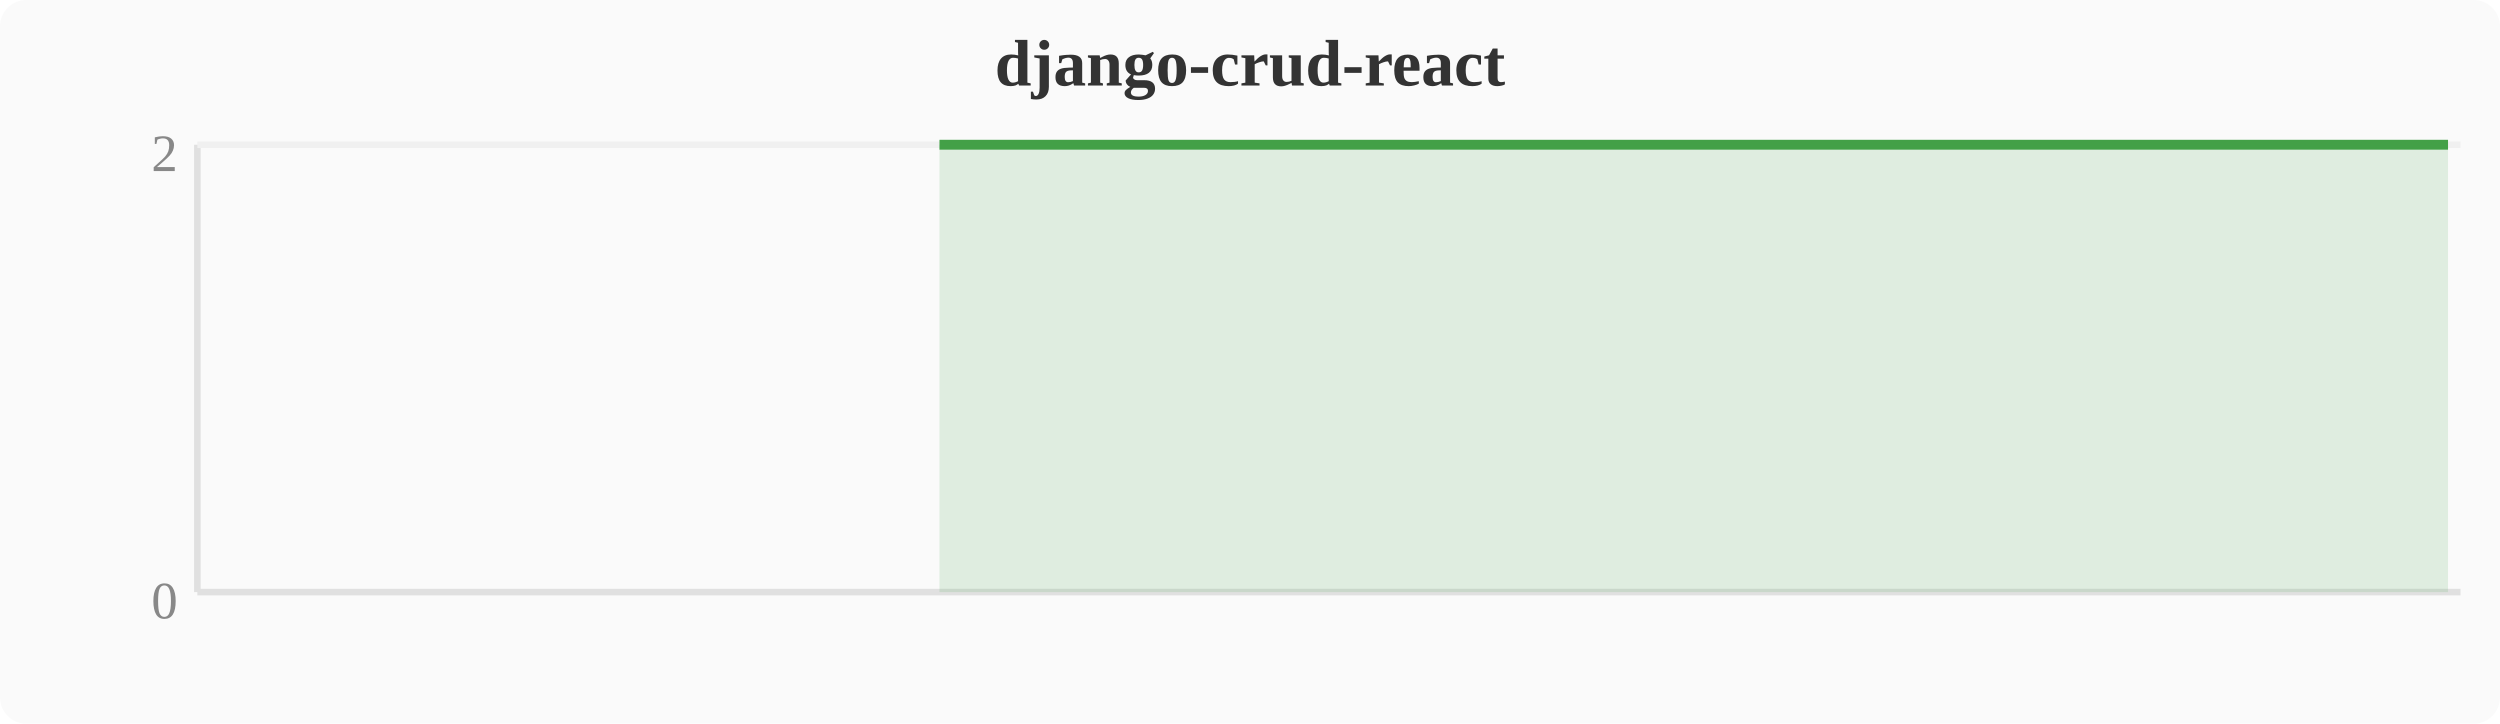
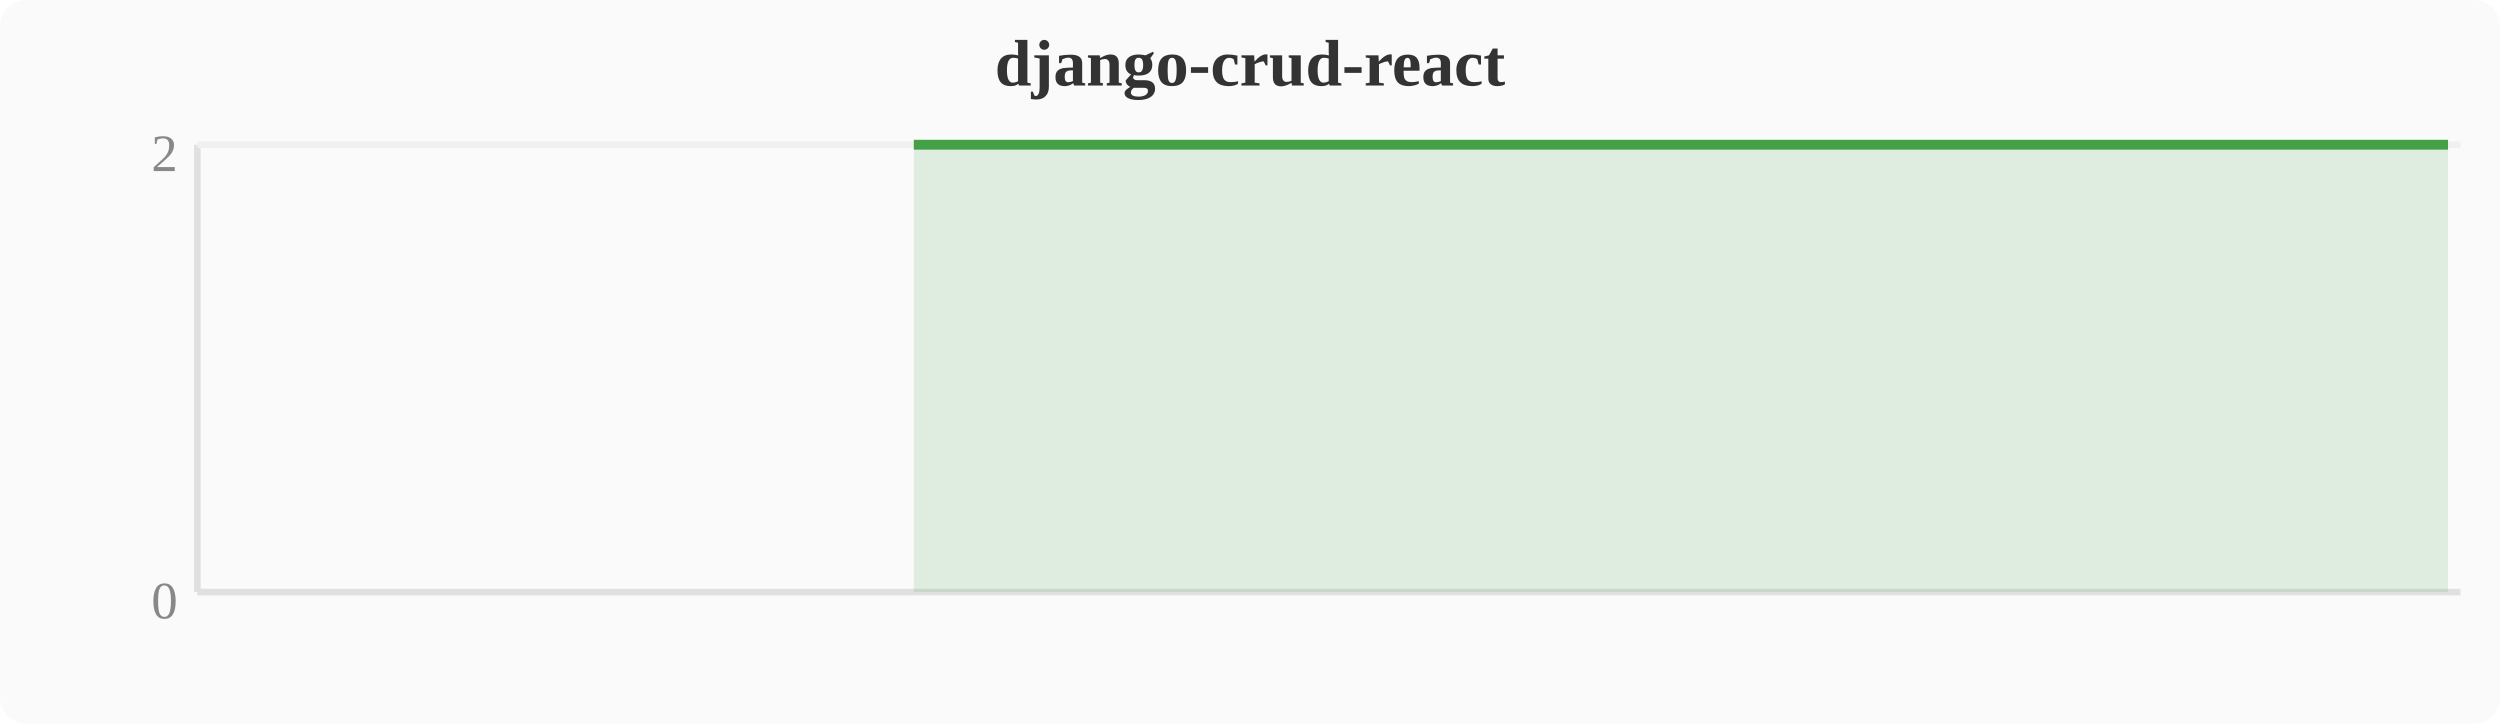
<svg xmlns="http://www.w3.org/2000/svg" width="380" height="110" viewBox="0 0 380 110">
  <rect width="380" height="110" fill="#fafafa" rx="4" />
  <text x="190" y="13" text-anchor="middle" font-size="10" font-weight="bold" fill="#333">django-crud-react</text>
  <line x1="30" y1="22" x2="30" y2="90" stroke="#e0e0e0" stroke-width="1" />
  <line x1="30" y1="90" x2="374" y2="90" stroke="#e0e0e0" stroke-width="1" />
  <line x1="30" y1="22" x2="374" y2="22" stroke="#f0f0f0" stroke-width="1" />
  <text x="27" y="94" text-anchor="end" font-size="8" fill="#888">0</text>
  <text x="27" y="26" text-anchor="end" font-size="8" fill="#888">2</text>
-   <polygon points="142.8,22.0 146.6,22.0 150.4,22.0 154.2,22.0 158.0,22.0 161.9,22.0 165.7,22.0 169.5,22.0 173.3,22.0 177.2,22.0 181.0,22.0 184.8,22.0 188.6,22.0 192.4,22.0 196.3,22.0 200.1,22.0 203.9,22.0 207.7,22.0 211.6,22.0 215.4,22.0 219.2,22.0 223.0,22.0 226.8,22.0 230.7,22.0 234.5,22.0 238.3,22.0 242.1,22.0 246.0,22.0 249.8,22.0 253.6,22.0 257.4,22.0 261.2,22.0 265.1,22.0 268.9,22.0 272.7,22.0 276.5,22.0 280.4,22.0 284.2,22.0 288.0,22.0 291.8,22.0 295.6,22.0 299.5,22.0 303.3,22.0 307.1,22.0 310.9,22.0 314.8,22.0 318.6,22.0 322.4,22.0 326.2,22.0 330.0,22.0 333.9,22.0 337.7,22.0 341.5,22.0 345.3,22.0 349.2,22.0 353.0,22.0 356.8,22.0 360.6,22.0 364.4,22.0 368.3,22.0 372.1,22.0 372.1,90 142.8,90" fill="#43a047" opacity="0.15" />
-   <polyline points="142.8,22.0 146.6,22.0 150.4,22.0 154.2,22.0 158.0,22.0 161.9,22.0 165.7,22.0 169.5,22.0 173.3,22.0 177.2,22.0 181.0,22.0 184.8,22.0 188.6,22.0 192.4,22.0 196.3,22.0 200.1,22.0 203.9,22.0 207.7,22.0 211.6,22.0 215.4,22.0 219.2,22.0 223.0,22.0 226.8,22.0 230.7,22.0 234.5,22.0 238.3,22.0 242.1,22.0 246.0,22.0 249.8,22.0 253.6,22.0 257.4,22.0 261.2,22.0 265.1,22.0 268.9,22.0 272.7,22.0 276.5,22.0 280.4,22.0 284.2,22.0 288.0,22.0 291.8,22.0 295.6,22.0 299.5,22.0 303.3,22.0 307.1,22.0 310.9,22.0 314.8,22.0 318.6,22.0 322.4,22.0 326.2,22.0 330.0,22.0 333.9,22.0 337.7,22.0 341.5,22.0 345.3,22.0 349.2,22.0 353.0,22.0 356.8,22.0 360.6,22.0 364.4,22.0 368.3,22.0 372.1,22.0" fill="none" stroke="#43a047" stroke-width="1.5" stroke-linejoin="round" />
+   <polygon points="138.9,22.0 142.8,22.0 146.6,22.0 150.4,22.0 154.2,22.0 158.0,22.0 161.9,22.0 165.7,22.0 169.5,22.0 173.3,22.0 177.2,22.0 181.0,22.0 184.8,22.0 188.6,22.0 192.4,22.0 196.3,22.0 200.1,22.0 203.9,22.0 207.7,22.0 211.6,22.0 215.4,22.0 219.2,22.0 223.0,22.0 226.8,22.0 230.7,22.0 234.5,22.0 238.3,22.0 242.1,22.0 246.0,22.0 249.8,22.0 253.6,22.0 257.4,22.0 261.2,22.0 265.1,22.0 268.9,22.0 272.7,22.0 276.5,22.0 280.4,22.0 284.2,22.0 288.0,22.0 291.8,22.0 295.6,22.0 299.5,22.0 303.3,22.0 307.1,22.0 310.9,22.0 314.8,22.0 318.6,22.0 322.4,22.0 326.2,22.0 330.0,22.0 333.9,22.0 337.7,22.0 341.5,22.0 345.3,22.0 349.2,22.0 353.0,22.0 356.8,22.0 360.6,22.0 364.4,22.0 368.3,22.0 372.1,22.0 372.1,90 138.9,90" fill="#43a047" opacity="0.15" />
+   <polyline points="138.9,22.0 142.8,22.0 146.6,22.0 150.4,22.0 154.2,22.0 158.0,22.0 161.9,22.0 165.7,22.0 169.5,22.0 173.3,22.0 177.2,22.0 181.0,22.0 184.8,22.0 188.6,22.0 192.4,22.0 196.3,22.0 200.1,22.0 203.9,22.0 207.7,22.0 211.6,22.0 215.4,22.0 219.2,22.0 223.0,22.0 226.8,22.0 230.7,22.0 234.5,22.0 238.3,22.0 242.1,22.0 246.0,22.0 249.8,22.0 253.6,22.0 257.4,22.0 261.2,22.0 265.1,22.0 268.9,22.0 272.7,22.0 276.5,22.0 280.4,22.0 284.2,22.0 288.0,22.0 291.8,22.0 295.6,22.0 299.5,22.0 303.3,22.0 307.1,22.0 310.9,22.0 314.8,22.0 318.6,22.0 322.4,22.0 326.2,22.0 330.0,22.0 333.9,22.0 337.7,22.0 341.5,22.0 345.3,22.0 349.2,22.0 353.0,22.0 356.8,22.0 360.6,22.0 364.4,22.0 368.3,22.0 372.1,22.0" fill="none" stroke="#43a047" stroke-width="1.5" stroke-linejoin="round" />
</svg>
